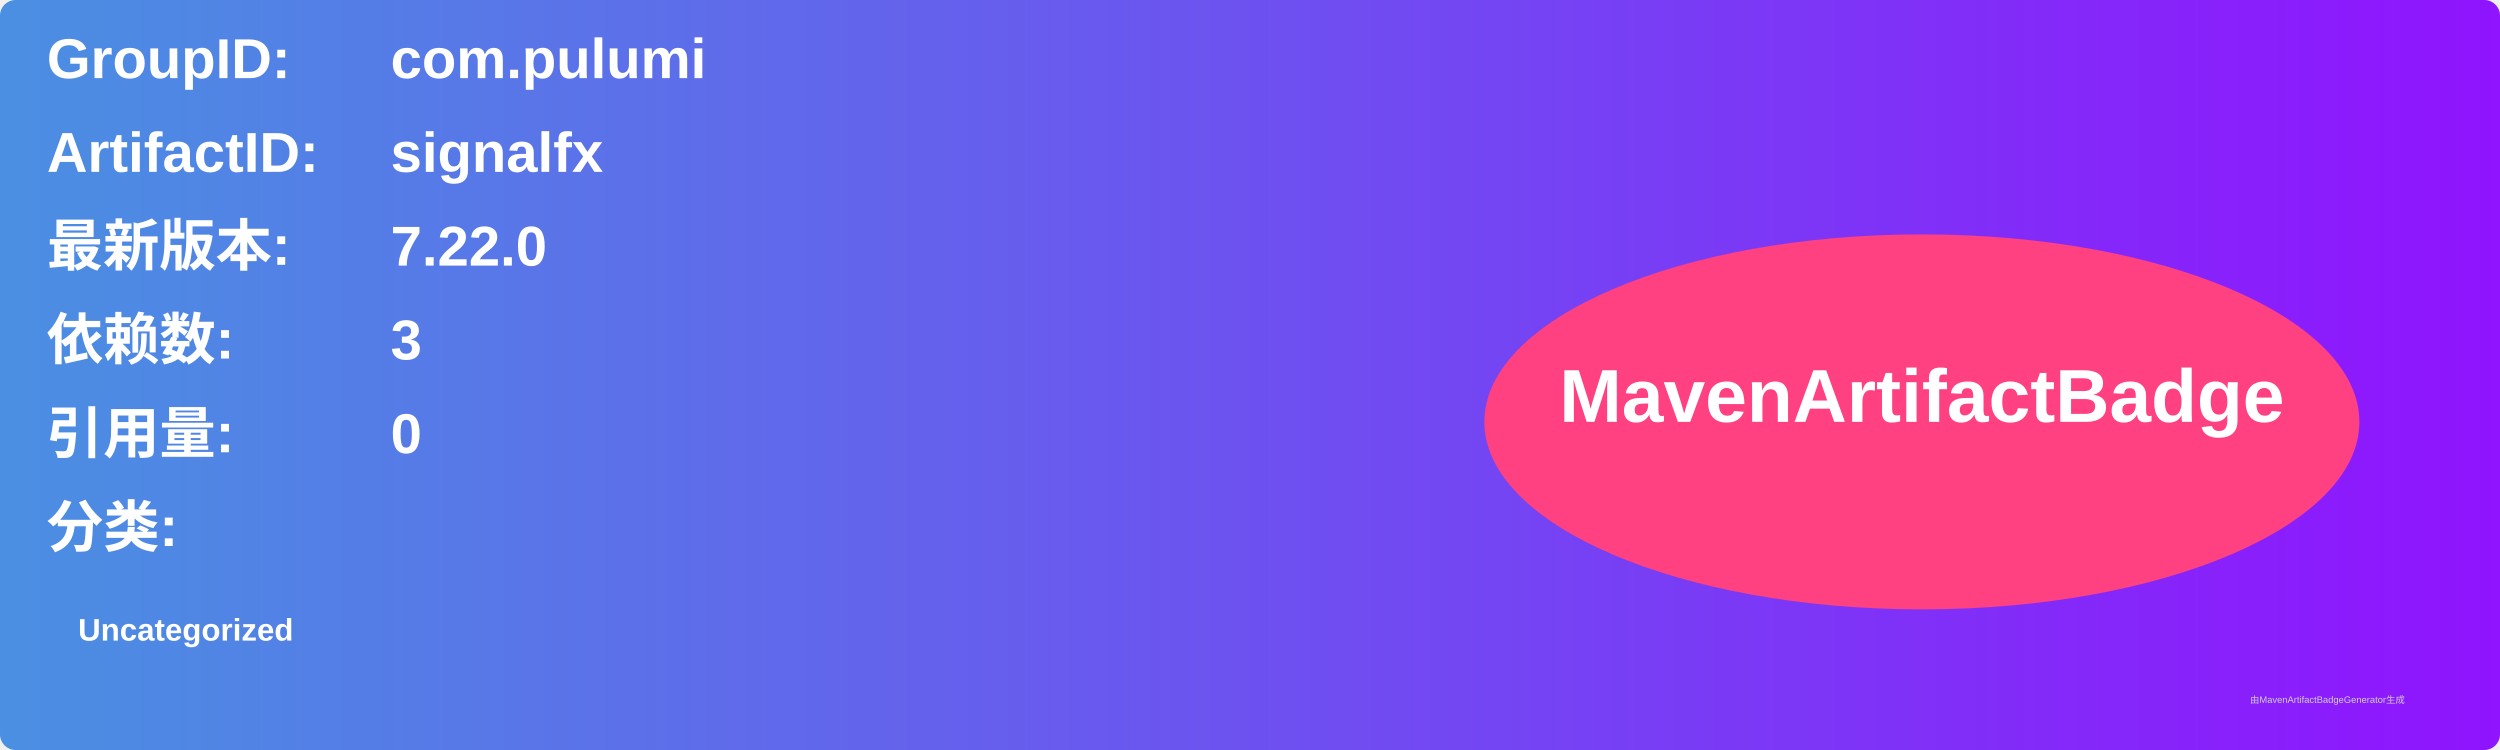
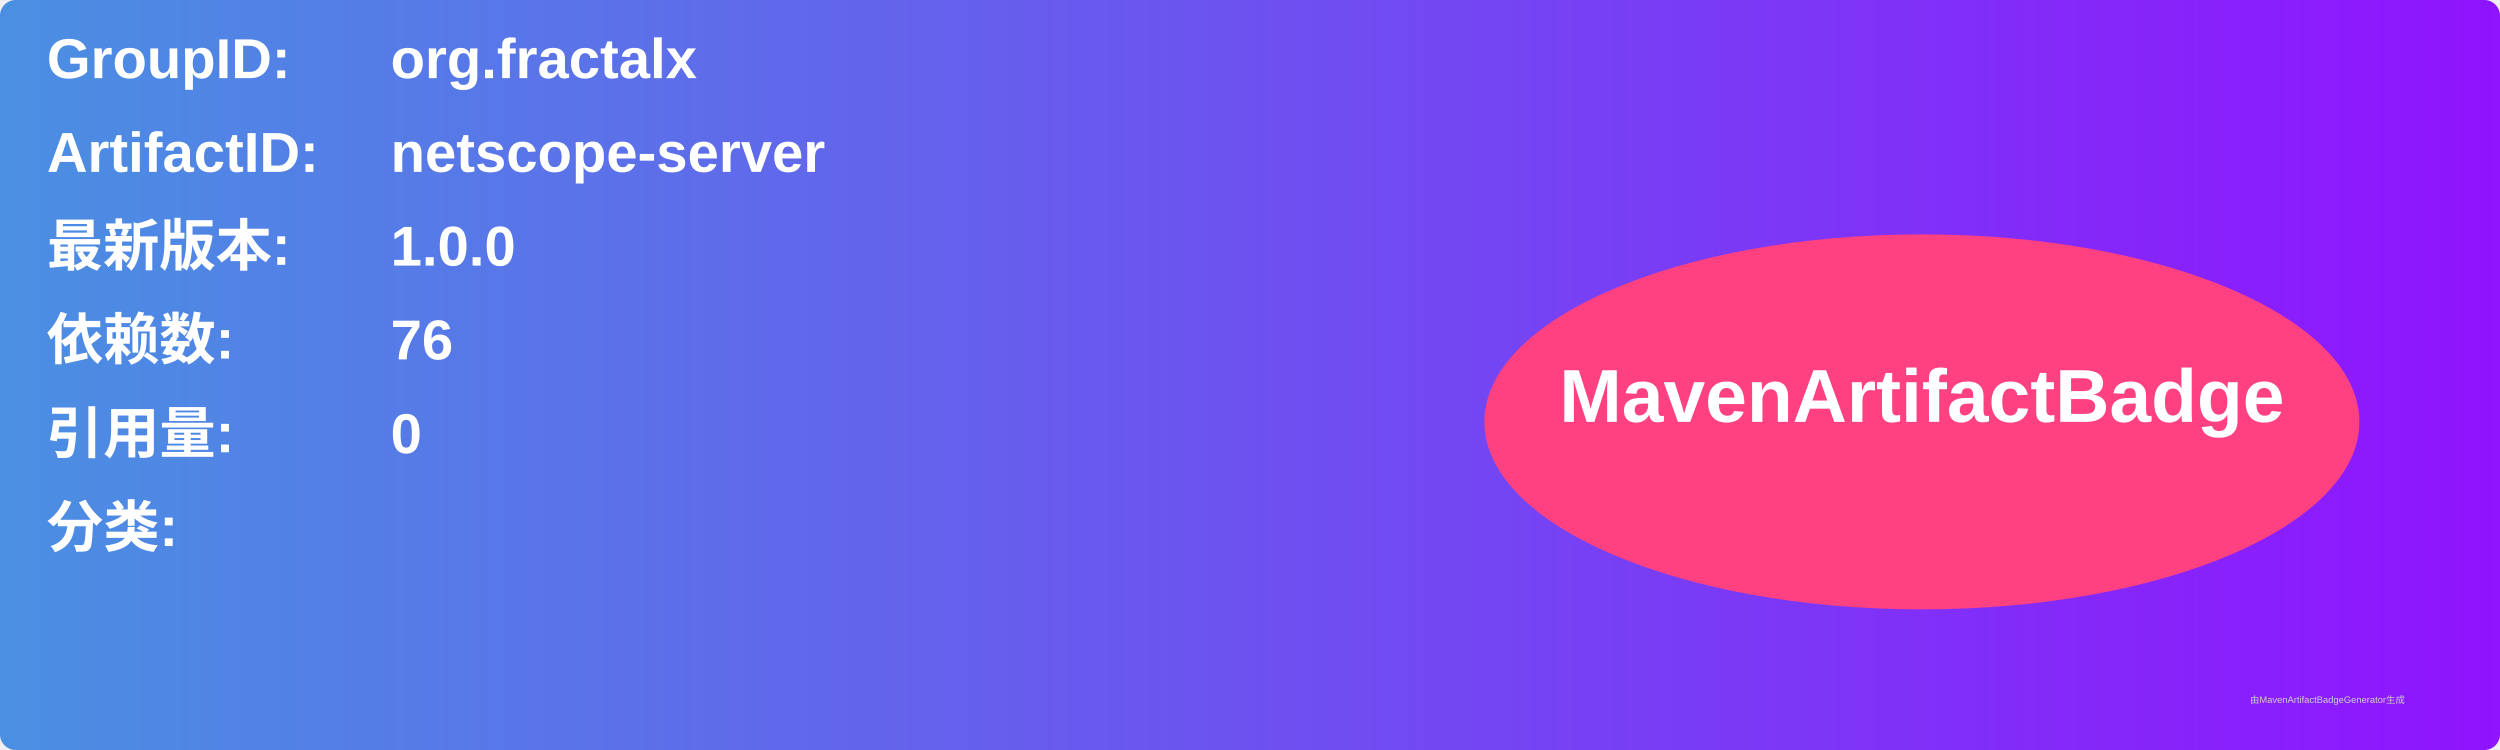
<svg xmlns="http://www.w3.org/2000/svg" width="800" height="240" viewBox="0 0 800 240">
  <linearGradient id="grad" x1="0%" y1="0%" x2="100%" y2="0%">
    <stop offset="0%" stop-color="#4a90e2" />
    <stop offset="100%" stop-color="#9013fe" />
  </linearGradient>
  <rect width="100%" height="100%" rx="5" ry="5" fill="url(#grad)" />
  <g transform="translate(15, 15)">
    <text x="0" y="10" font-family="Arial" font-size="18" fill="white" font-weight="bold" width="260">GroupID:</text>
-     <text x="110" y="10" font-family="Arial" font-size="18" fill="white" font-weight="bold" width="460">com.pulumi</text>
+     <text x="110" y="10" font-family="Arial" font-size="18" fill="white" font-weight="bold" width="460">org.fractalx</text>
    <text x="0" y="40" font-family="Arial" font-size="18" fill="white" font-weight="bold" width="260">ArtifactID:</text>
-     <text x="110" y="40" font-family="Arial" font-size="18" fill="white" font-weight="bold" width="460">signalfx</text>
+     <text x="110" y="40" font-family="Arial" font-size="18" fill="white" font-weight="bold" width="460">netscope-server</text>
    <text x="0" y="70" font-family="Arial" font-size="18" fill="white" font-weight="bold">最新版本:</text>
    <text x="110" y="70" font-family="Arial" font-size="18" fill="white" font-weight="bold">
-       <tspan font-weight="bold">7.22.0</tspan>
+       <tspan font-weight="bold">1.0.0</tspan>
    </text>
    <text x="0" y="100" font-family="Arial" font-size="18" fill="white" font-weight="bold">依赖数: </text>
    <text x="110" y="100" font-family="Arial" font-size="18" fill="white">
-       <tspan font-weight="bold">3</tspan>
+       <tspan font-weight="bold">76</tspan>
    </text>
    <text x="0" y="130" font-family="Arial" font-size="18" fill="white" font-weight="bold">引用量: </text>
    <text x="110" y="130" font-family="Arial" font-size="18" fill="white">
      <tspan font-weight="bold">0</tspan>
    </text>
    <text x="0" y="160" font-family="Arial" font-size="18" fill="white" font-weight="bold">分类:</text>
    <text x="10" y="190" font-family="Arial" font-size="10" fill="white">
-       <tspan font-weight="bold">Uncategorized</tspan>
+       <tspan font-weight="bold" />
    </text>
    <ellipse cx="600" cy="120" rx="140" ry="60" fill="#ff4081" />
    <text x="600" y="120" text-anchor="middle" font-family="Arial" font-size="24" fill="white" font-weight="bold">MavenArtifactBadge</text>
  </g>
  <text x="720" y="225" font-family="Arial" font-size="3" fill="#d0d0d0">由MavenArtifactBadgeGenerator生成</text>
</svg>
